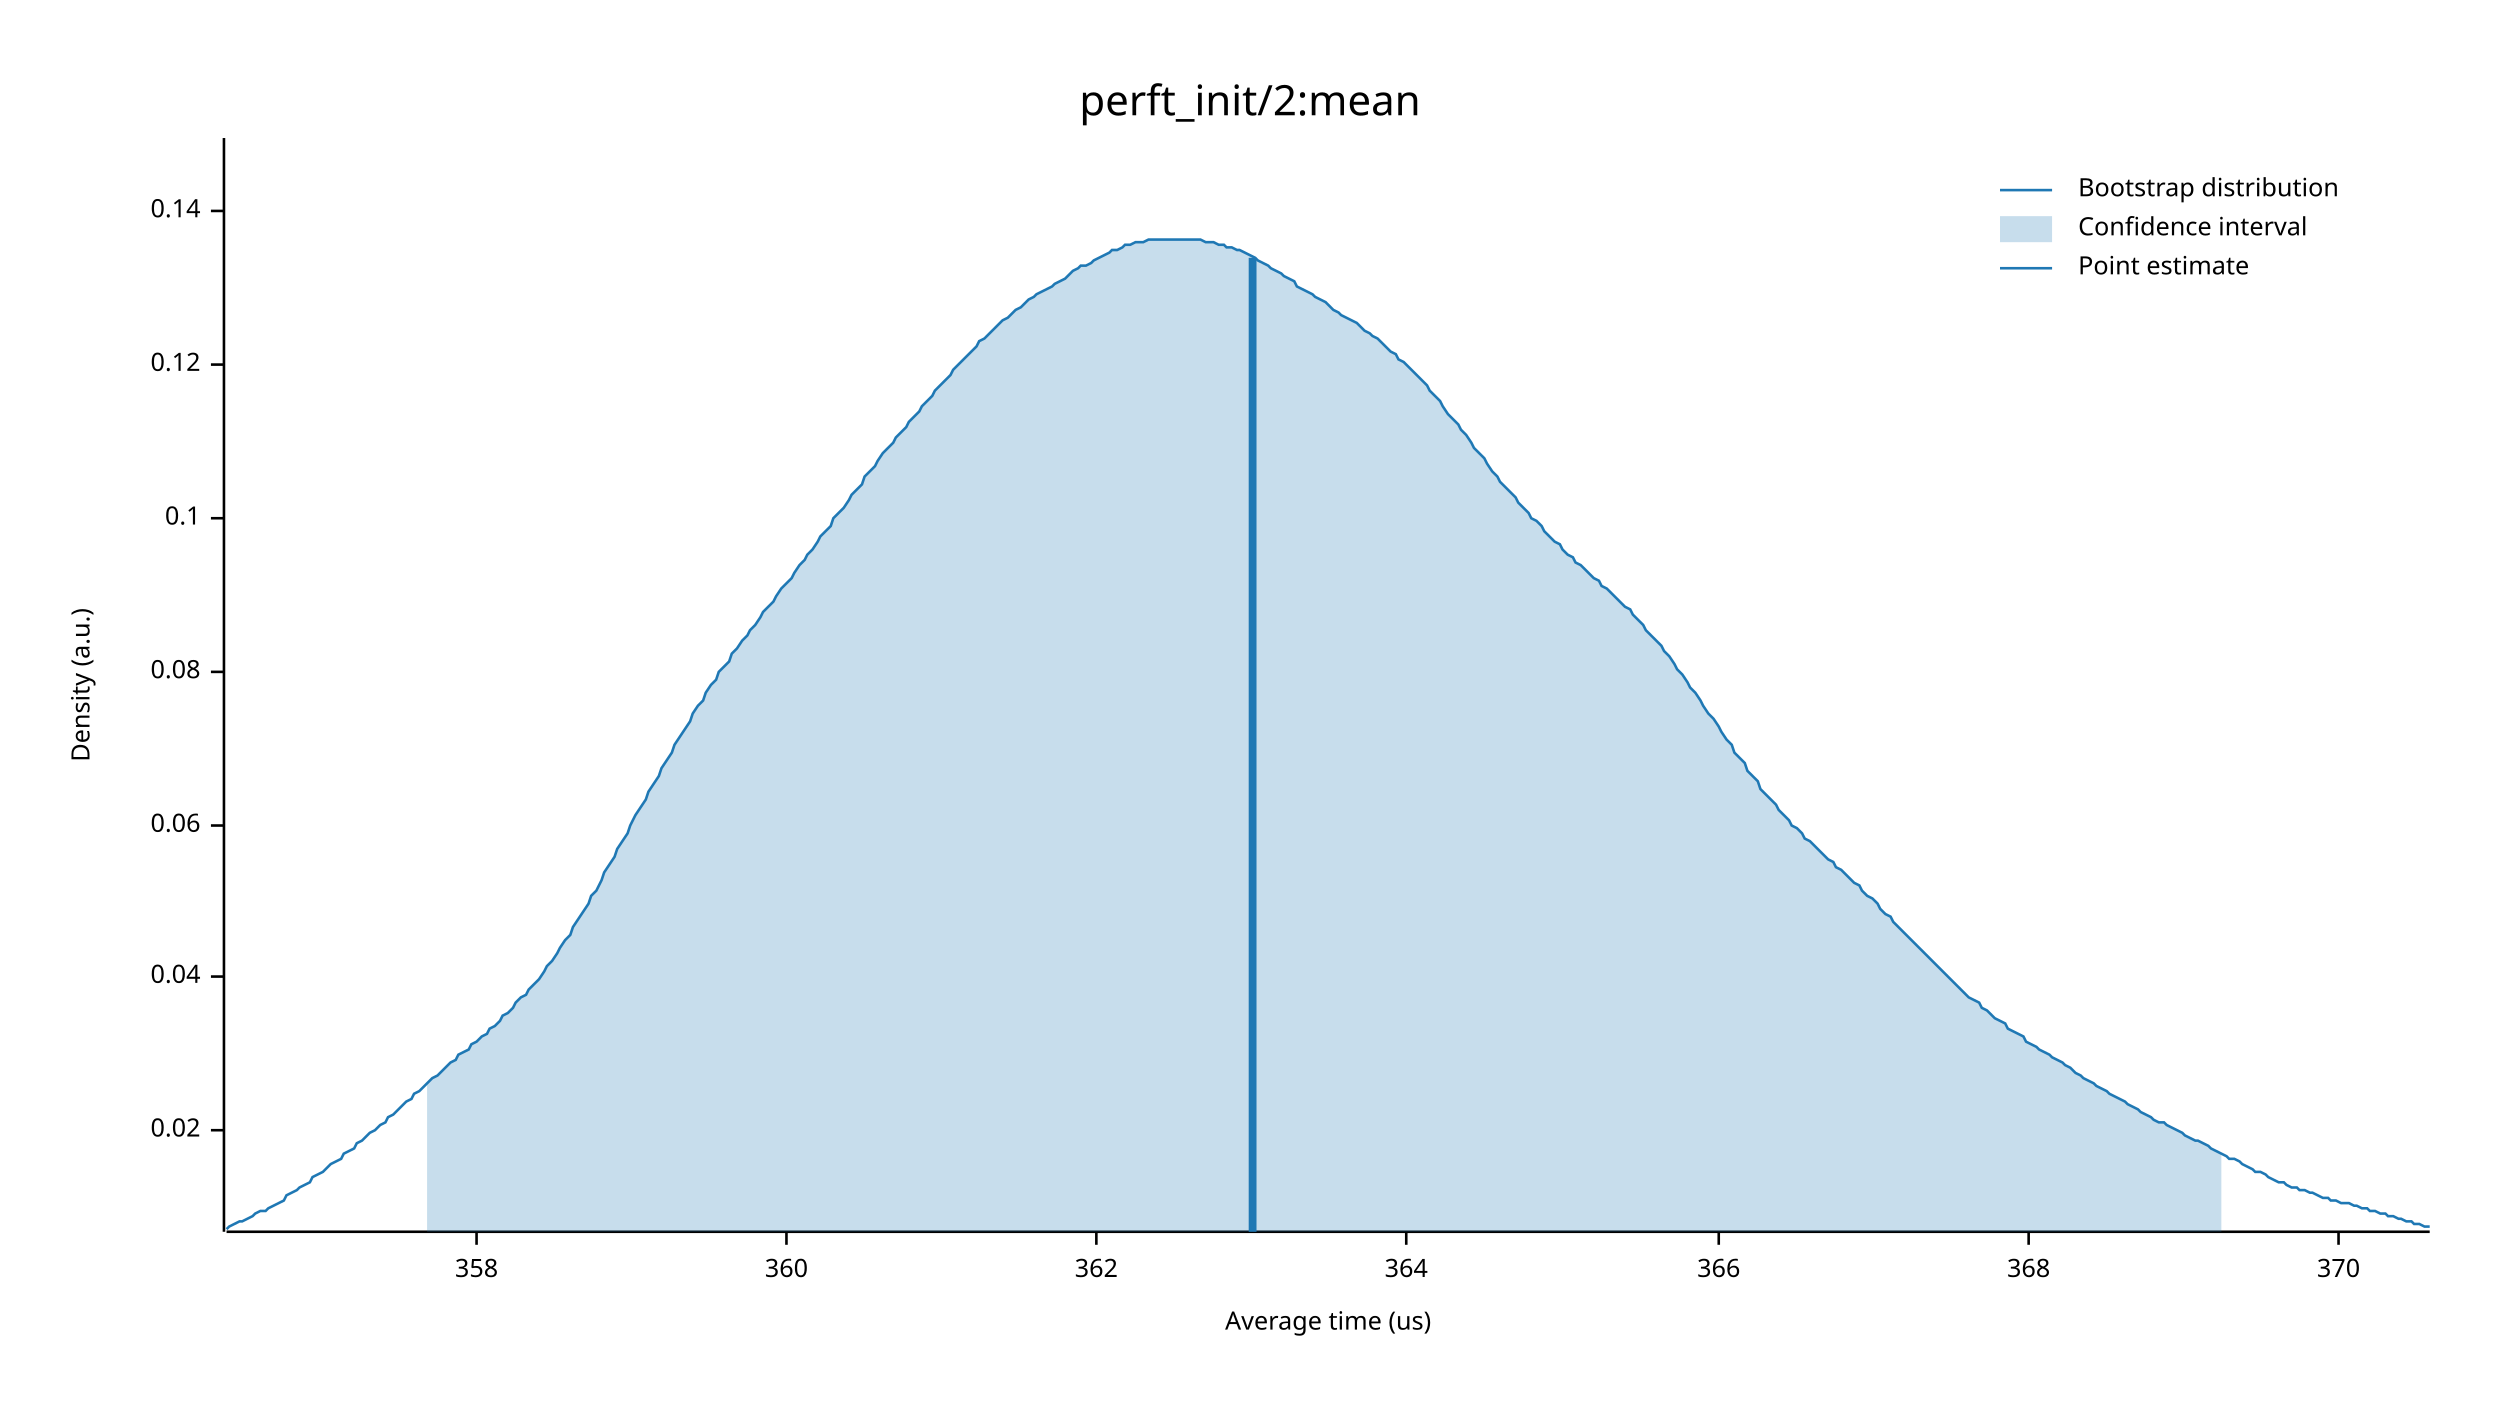
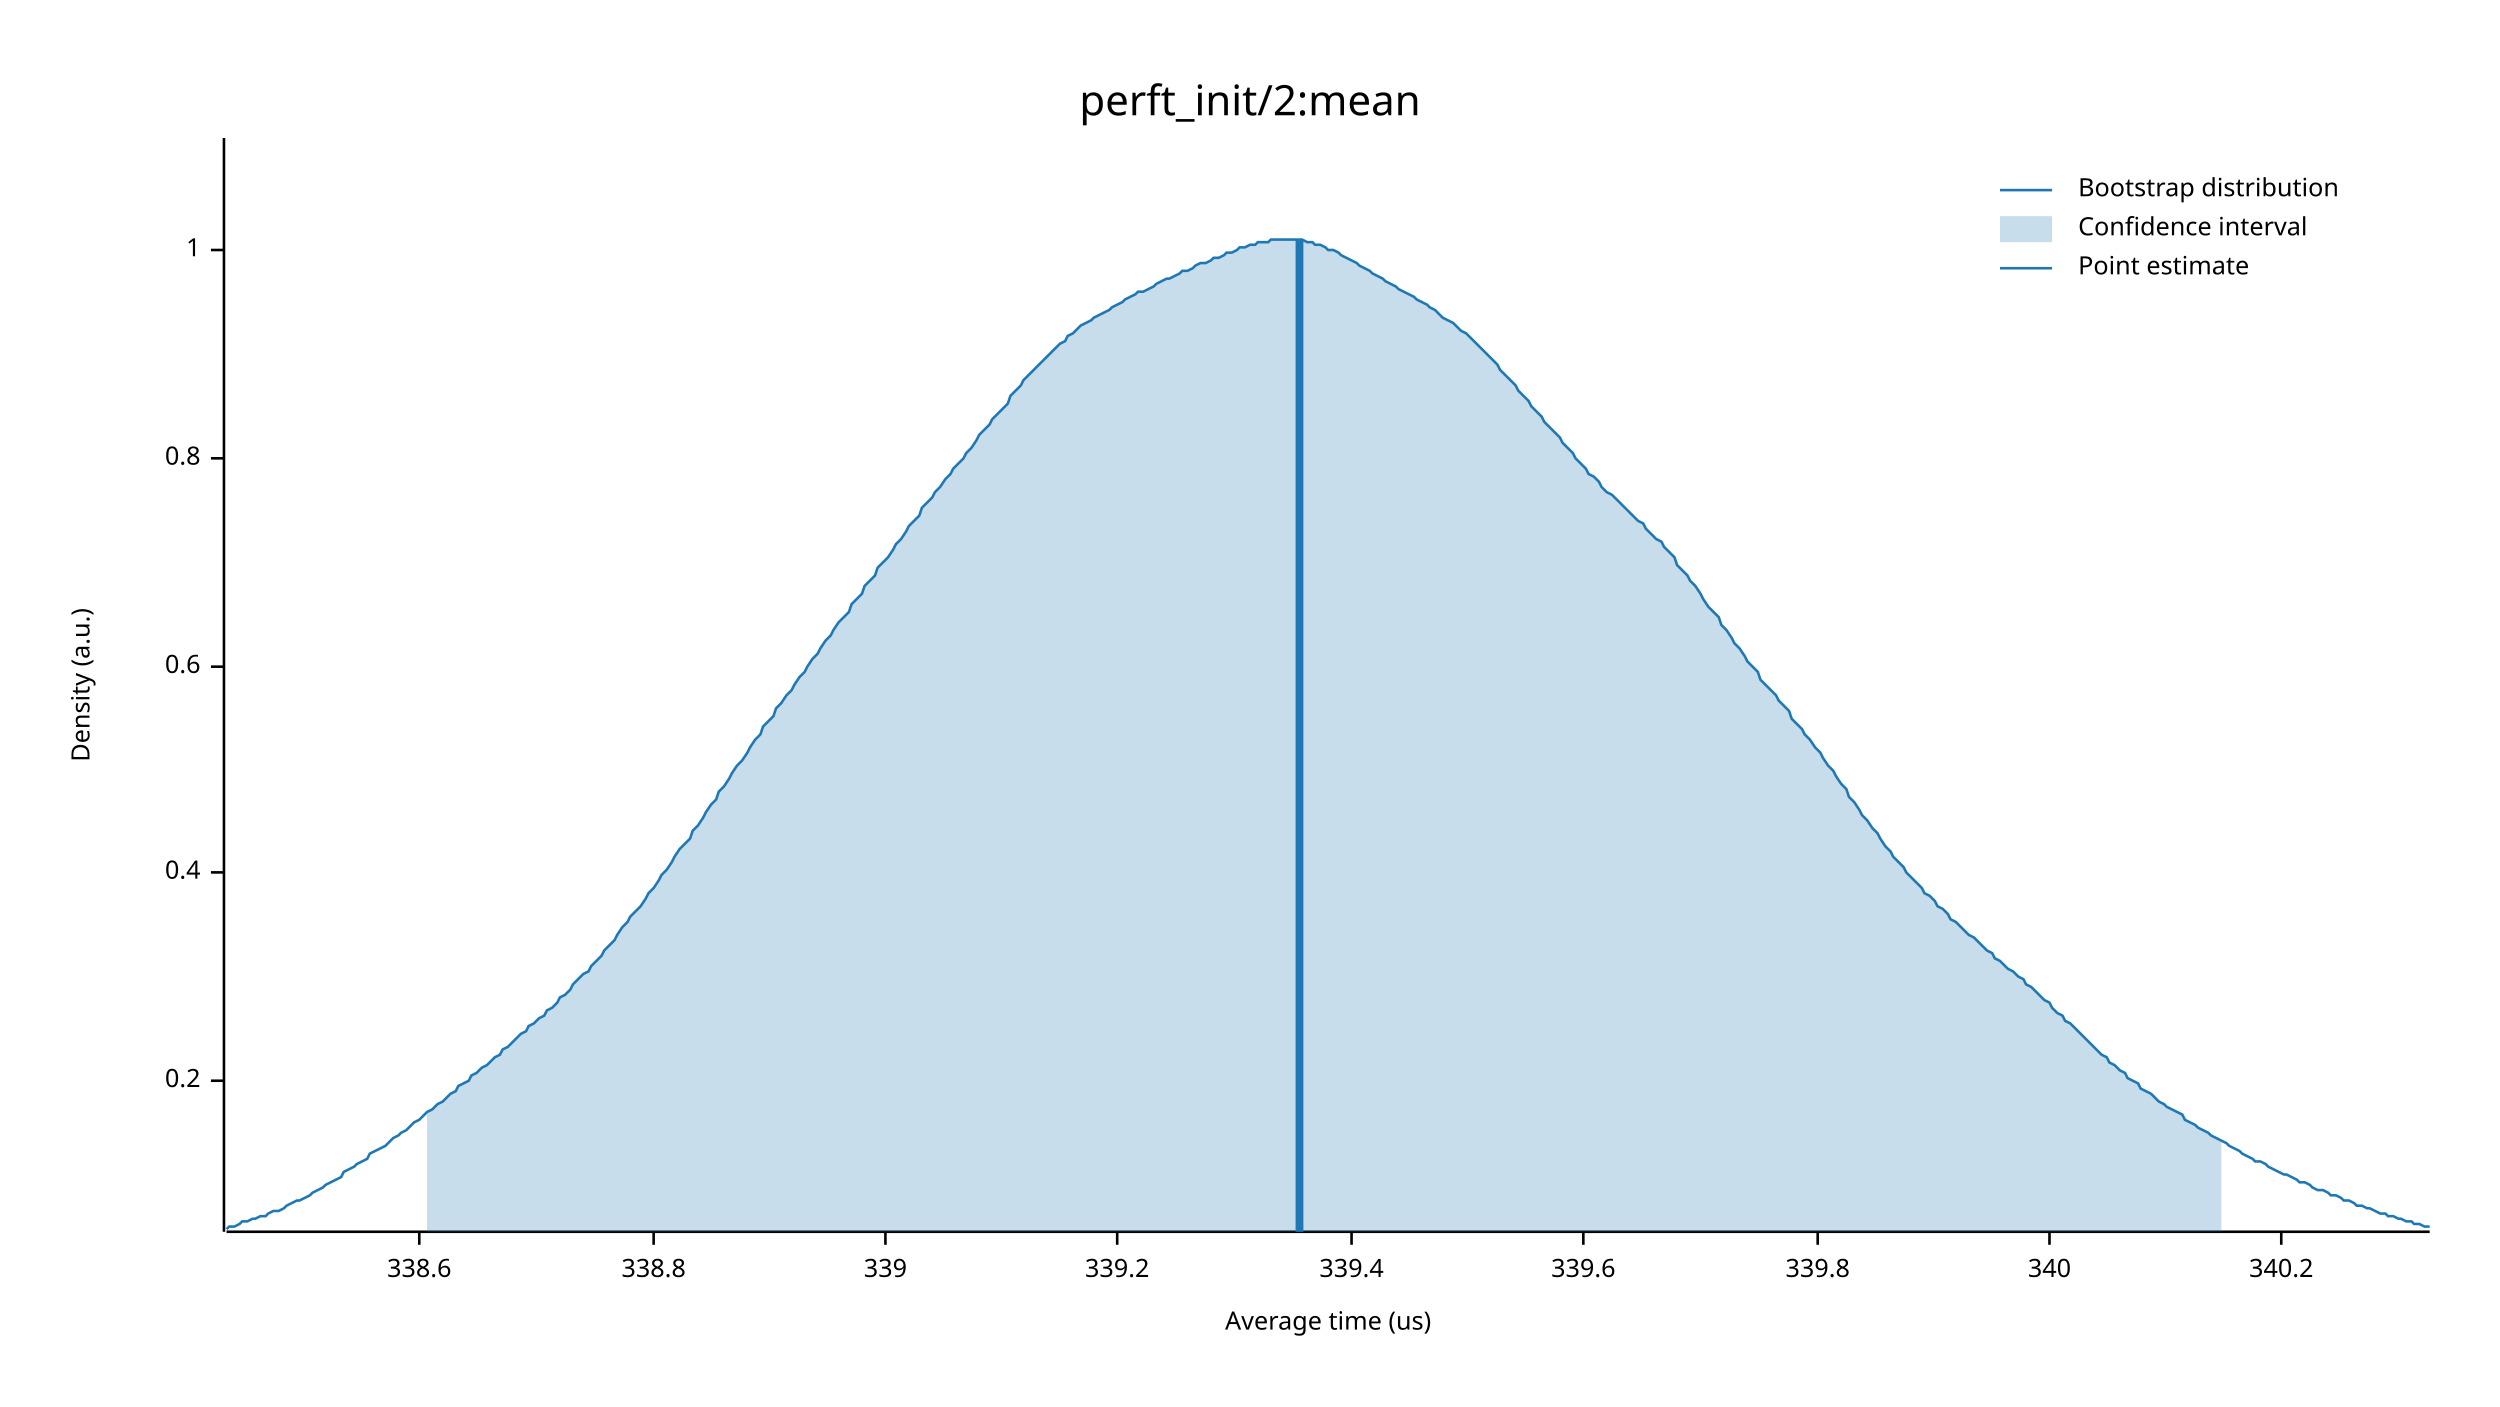
<svg xmlns="http://www.w3.org/2000/svg" width="960" height="540" viewBox="0 0 960 540">
  <text x="480" y="32" dy="0.76em" text-anchor="middle" font-family="sans-serif" font-size="16.129" opacity="1" fill="#000000">
perft_init/2:mean
</text>
  <text x="27" y="263" dy="0.76em" text-anchor="middle" font-family="sans-serif" font-size="9.677" opacity="1" fill="#000000" transform="rotate(270, 27, 263)">
Density (a.u.)
</text>
  <text x="510" y="513" dy="-0.5ex" text-anchor="middle" font-family="sans-serif" font-size="9.677" opacity="1" fill="#000000">
Average time (us)
</text>
  <polyline fill="none" opacity="1" stroke="#000000" stroke-width="1" points="86,53 86,473 " />
-   <text x="77" y="434" dy="0.5ex" text-anchor="end" font-family="sans-serif" font-size="9.677" opacity="1" fill="#000000">
- 0.02
+   <text x="77" y="415" dy="0.5ex" text-anchor="end" font-family="sans-serif" font-size="9.677" opacity="1" fill="#000000">
+ 0.2
</text>
-   <polyline fill="none" opacity="1" stroke="#000000" stroke-width="1" points="81,434 86,434 " />
-   <text x="77" y="375" dy="0.5ex" text-anchor="end" font-family="sans-serif" font-size="9.677" opacity="1" fill="#000000">
- 0.04
+   <polyline fill="none" opacity="1" stroke="#000000" stroke-width="1" points="81,415 86,415 " />
+   <text x="77" y="335" dy="0.5ex" text-anchor="end" font-family="sans-serif" font-size="9.677" opacity="1" fill="#000000">
+ 0.4
</text>
-   <polyline fill="none" opacity="1" stroke="#000000" stroke-width="1" points="81,375 86,375 " />
-   <text x="77" y="317" dy="0.5ex" text-anchor="end" font-family="sans-serif" font-size="9.677" opacity="1" fill="#000000">
- 0.06
+   <polyline fill="none" opacity="1" stroke="#000000" stroke-width="1" points="81,335 86,335 " />
+   <text x="77" y="256" dy="0.5ex" text-anchor="end" font-family="sans-serif" font-size="9.677" opacity="1" fill="#000000">
+ 0.6
</text>
-   <polyline fill="none" opacity="1" stroke="#000000" stroke-width="1" points="81,317 86,317 " />
-   <text x="77" y="258" dy="0.5ex" text-anchor="end" font-family="sans-serif" font-size="9.677" opacity="1" fill="#000000">
- 0.08
+   <polyline fill="none" opacity="1" stroke="#000000" stroke-width="1" points="81,256 86,256 " />
+   <text x="77" y="176" dy="0.5ex" text-anchor="end" font-family="sans-serif" font-size="9.677" opacity="1" fill="#000000">
+ 0.8
</text>
-   <polyline fill="none" opacity="1" stroke="#000000" stroke-width="1" points="81,258 86,258 " />
-   <text x="77" y="199" dy="0.5ex" text-anchor="end" font-family="sans-serif" font-size="9.677" opacity="1" fill="#000000">
- 0.1
+   <polyline fill="none" opacity="1" stroke="#000000" stroke-width="1" points="81,176 86,176 " />
+   <text x="77" y="96" dy="0.5ex" text-anchor="end" font-family="sans-serif" font-size="9.677" opacity="1" fill="#000000">
+ 1
</text>
-   <polyline fill="none" opacity="1" stroke="#000000" stroke-width="1" points="81,199 86,199 " />
-   <text x="77" y="140" dy="0.5ex" text-anchor="end" font-family="sans-serif" font-size="9.677" opacity="1" fill="#000000">
- 0.12
+   <polyline fill="none" opacity="1" stroke="#000000" stroke-width="1" points="81,96 86,96 " />
+   <polyline fill="none" opacity="1" stroke="#000000" stroke-width="1" points="87,473 933,473 " />
+   <text x="161" y="483" dy="0.76em" text-anchor="middle" font-family="sans-serif" font-size="9.677" opacity="1" fill="#000000">
+ 338.6
</text>
-   <polyline fill="none" opacity="1" stroke="#000000" stroke-width="1" points="81,140 86,140 " />
-   <text x="77" y="81" dy="0.5ex" text-anchor="end" font-family="sans-serif" font-size="9.677" opacity="1" fill="#000000">
- 0.14
+   <polyline fill="none" opacity="1" stroke="#000000" stroke-width="1" points="161,473 161,478 " />
+   <text x="251" y="483" dy="0.76em" text-anchor="middle" font-family="sans-serif" font-size="9.677" opacity="1" fill="#000000">
+ 338.8
</text>
-   <polyline fill="none" opacity="1" stroke="#000000" stroke-width="1" points="81,81 86,81 " />
-   <polyline fill="none" opacity="1" stroke="#000000" stroke-width="1" points="87,473 933,473 " />
-   <text x="183" y="483" dy="0.76em" text-anchor="middle" font-family="sans-serif" font-size="9.677" opacity="1" fill="#000000">
- 358
+   <polyline fill="none" opacity="1" stroke="#000000" stroke-width="1" points="251,473 251,478 " />
+   <text x="340" y="483" dy="0.76em" text-anchor="middle" font-family="sans-serif" font-size="9.677" opacity="1" fill="#000000">
+ 339
</text>
-   <polyline fill="none" opacity="1" stroke="#000000" stroke-width="1" points="183,473 183,478 " />
-   <text x="302" y="483" dy="0.76em" text-anchor="middle" font-family="sans-serif" font-size="9.677" opacity="1" fill="#000000">
- 360
+   <polyline fill="none" opacity="1" stroke="#000000" stroke-width="1" points="340,473 340,478 " />
+   <text x="429" y="483" dy="0.76em" text-anchor="middle" font-family="sans-serif" font-size="9.677" opacity="1" fill="#000000">
+ 339.2
</text>
-   <polyline fill="none" opacity="1" stroke="#000000" stroke-width="1" points="302,473 302,478 " />
-   <text x="421" y="483" dy="0.76em" text-anchor="middle" font-family="sans-serif" font-size="9.677" opacity="1" fill="#000000">
- 362
+   <polyline fill="none" opacity="1" stroke="#000000" stroke-width="1" points="429,473 429,478 " />
+   <text x="519" y="483" dy="0.76em" text-anchor="middle" font-family="sans-serif" font-size="9.677" opacity="1" fill="#000000">
+ 339.4
</text>
-   <polyline fill="none" opacity="1" stroke="#000000" stroke-width="1" points="421,473 421,478 " />
-   <text x="540" y="483" dy="0.76em" text-anchor="middle" font-family="sans-serif" font-size="9.677" opacity="1" fill="#000000">
- 364
+   <polyline fill="none" opacity="1" stroke="#000000" stroke-width="1" points="519,473 519,478 " />
+   <text x="608" y="483" dy="0.76em" text-anchor="middle" font-family="sans-serif" font-size="9.677" opacity="1" fill="#000000">
+ 339.6
</text>
-   <polyline fill="none" opacity="1" stroke="#000000" stroke-width="1" points="540,473 540,478 " />
-   <text x="660" y="483" dy="0.76em" text-anchor="middle" font-family="sans-serif" font-size="9.677" opacity="1" fill="#000000">
- 366
+   <polyline fill="none" opacity="1" stroke="#000000" stroke-width="1" points="608,473 608,478 " />
+   <text x="698" y="483" dy="0.76em" text-anchor="middle" font-family="sans-serif" font-size="9.677" opacity="1" fill="#000000">
+ 339.8
</text>
-   <polyline fill="none" opacity="1" stroke="#000000" stroke-width="1" points="660,473 660,478 " />
-   <text x="779" y="483" dy="0.76em" text-anchor="middle" font-family="sans-serif" font-size="9.677" opacity="1" fill="#000000">
- 368
+   <polyline fill="none" opacity="1" stroke="#000000" stroke-width="1" points="698,473 698,478 " />
+   <text x="787" y="483" dy="0.76em" text-anchor="middle" font-family="sans-serif" font-size="9.677" opacity="1" fill="#000000">
+ 340
</text>
-   <polyline fill="none" opacity="1" stroke="#000000" stroke-width="1" points="779,473 779,478 " />
-   <text x="898" y="483" dy="0.76em" text-anchor="middle" font-family="sans-serif" font-size="9.677" opacity="1" fill="#000000">
- 370
+   <polyline fill="none" opacity="1" stroke="#000000" stroke-width="1" points="787,473 787,478 " />
+   <text x="876" y="483" dy="0.76em" text-anchor="middle" font-family="sans-serif" font-size="9.677" opacity="1" fill="#000000">
+ 340.2
</text>
-   <polyline fill="none" opacity="1" stroke="#000000" stroke-width="1" points="898,473 898,478 " />
-   <polyline fill="none" opacity="1" stroke="#1F78B4" stroke-width="1" points="87,472 88,471 90,470 92,469 93,469 95,468 97,467 98,466 100,465 102,465 103,464 105,463 107,462 109,461 110,459 112,458 114,457 115,456 117,455 119,454 120,452 122,451 124,450 125,449 127,447 129,446 131,445 132,443 134,442 136,441 137,439 139,438 141,436 142,435 144,434 146,432 148,431 149,429 151,428 153,426 154,425 156,423 158,422 159,420 161,419 163,417 164,416 166,414 168,413 170,411 171,410 173,408 175,407 176,405 178,404 180,403 181,401 183,400 185,398 187,397 188,395 190,394 192,392 193,390 195,389 197,387 198,385 200,383 202,382 203,380 205,378 207,376 209,373 210,371 212,369 214,366 215,364 217,361 219,359 220,356 222,353 224,350 226,347 227,344 229,342 231,338 232,335 234,332 236,329 237,326 239,323 241,320 242,317 244,313 246,310 248,307 249,304 251,301 253,298 254,295 256,292 258,289 259,286 261,283 263,280 265,277 266,274 268,271 270,269 271,266 273,263 275,261 276,258 278,256 280,254 281,251 283,249 285,246 287,244 288,242 290,240 292,237 293,235 295,233 297,231 298,229 300,226 302,224 304,222 305,220 307,217 309,215 310,213 312,211 314,208 315,206 317,204 319,202 320,199 322,197 324,195 326,192 327,190 329,188 331,186 332,183 334,181 336,179 337,177 339,174 341,172 343,170 344,168 346,166 348,164 349,162 351,160 353,158 354,156 356,154 358,152 359,150 361,148 363,146 365,144 366,142 368,140 370,138 371,137 373,135 375,133 376,131 378,130 380,128 381,127 383,125 385,123 387,122 388,121 390,119 392,118 393,117 395,115 397,114 398,113 400,112 402,111 404,110 405,109 407,108 409,107 410,106 412,104 414,103 415,102 417,102 419,101 420,100 422,99 424,98 426,97 427,96 429,96 431,95 432,94 434,94 436,93 437,93 439,93 441,92 443,92 444,92 446,92 448,92 449,92 451,92 453,92 454,92 456,92 458,92 459,92 461,92 463,93 465,93 466,93 468,94 470,94 471,95 473,95 475,96 476,96 478,97 480,98 482,99 483,100 485,101 487,102 488,103 490,104 492,105 493,106 495,107 497,108 498,110 500,111 502,112 504,113 505,114 507,115 509,116 510,117 512,119 514,120 515,121 517,122 519,123 521,124 522,125 524,127 526,128 527,129 529,130 531,132 532,133 534,135 536,136 537,138 539,139 541,141 543,143 544,144 546,146 548,148 549,150 551,152 553,154 554,156 556,159 558,161 560,163 561,165 563,167 565,170 566,172 568,174 570,176 571,178 573,181 575,183 576,185 578,187 580,189 582,191 583,193 585,195 587,197 588,199 590,200 592,202 593,204 595,206 597,208 599,209 600,211 602,213 604,214 605,216 607,217 609,219 610,220 612,222 614,223 615,225 617,226 619,228 621,230 622,231 624,233 626,234 627,236 629,238 631,240 632,242 634,244 636,246 638,248 639,250 641,252 643,255 644,257 646,259 648,262 649,264 651,266 653,269 654,271 656,274 658,276 660,279 661,281 663,284 665,286 666,289 668,291 670,293 671,296 673,298 675,300 676,303 678,305 680,307 682,309 683,311 685,313 687,315 688,317 690,318 692,320 693,322 695,323 697,325 699,327 700,328 702,330 704,331 705,333 707,334 709,336 710,337 712,339 714,340 715,342 717,344 719,345 721,347 722,349 724,351 726,352 727,354 729,356 731,358 732,359 734,361 736,363 738,365 739,366 741,368 743,370 744,371 746,373 748,375 749,376 751,378 753,380 754,381 756,383 758,384 760,385 761,387 763,388 765,390 766,391 768,392 770,393 771,395 773,396 775,397 777,398 778,400 780,401 782,402 783,403 785,404 787,405 788,406 790,407 792,408 793,409 795,410 797,412 799,413 800,414 802,415 804,416 805,417 807,418 809,419 810,420 812,421 814,422 816,423 817,424 819,425 821,426 822,427 824,428 826,429 827,430 829,431 831,431 832,432 834,433 836,434 838,435 839,436 841,437 843,438 844,438 846,439 848,440 849,441 851,442 853,443 855,444 856,445 858,445 860,446 861,447 863,448 865,449 866,450 868,450 870,451 871,452 873,453 875,454 877,454 878,455 880,456 882,456 883,457 885,457 887,458 888,458 890,459 892,460 894,460 895,461 897,461 899,462 900,462 902,462 904,463 905,463 907,464 909,464 910,465 912,465 914,466 916,466 917,467 919,467 921,468 922,468 924,469 926,469 927,470 929,470 931,471 933,471 " />
-   <polygon opacity="0.25" fill="#1F78B4" points="164,416 166,414 168,413 170,411 171,410 173,408 175,407 176,405 178,404 180,403 181,401 183,400 185,398 187,397 188,395 190,394 192,392 193,390 195,389 197,387 198,385 200,383 202,382 203,380 205,378 207,376 209,373 210,371 212,369 214,366 215,364 217,361 219,359 220,356 222,353 224,350 226,347 227,344 229,342 231,338 232,335 234,332 236,329 237,326 239,323 241,320 242,317 244,313 246,310 248,307 249,304 251,301 253,298 254,295 256,292 258,289 259,286 261,283 263,280 265,277 266,274 268,271 270,269 271,266 273,263 275,261 276,258 278,256 280,254 281,251 283,249 285,246 287,244 288,242 290,240 292,237 293,235 295,233 297,231 298,229 300,226 302,224 304,222 305,220 307,217 309,215 310,213 312,211 314,208 315,206 317,204 319,202 320,199 322,197 324,195 326,192 327,190 329,188 331,186 332,183 334,181 336,179 337,177 339,174 341,172 343,170 344,168 346,166 348,164 349,162 351,160 353,158 354,156 356,154 358,152 359,150 361,148 363,146 365,144 366,142 368,140 370,138 371,137 373,135 375,133 376,131 378,130 380,128 381,127 383,125 385,123 387,122 388,121 390,119 392,118 393,117 395,115 397,114 398,113 400,112 402,111 404,110 405,109 407,108 409,107 410,106 412,104 414,103 415,102 417,102 419,101 420,100 422,99 424,98 426,97 427,96 429,96 431,95 432,94 434,94 436,93 437,93 439,93 441,92 443,92 444,92 446,92 448,92 449,92 451,92 453,92 454,92 456,92 458,92 459,92 461,92 463,93 465,93 466,93 468,94 470,94 471,95 473,95 475,96 476,96 478,97 480,98 482,99 483,100 485,101 487,102 488,103 490,104 492,105 493,106 495,107 497,108 498,110 500,111 502,112 504,113 505,114 507,115 509,116 510,117 512,119 514,120 515,121 517,122 519,123 521,124 522,125 524,127 526,128 527,129 529,130 531,132 532,133 534,135 536,136 537,138 539,139 541,141 543,143 544,144 546,146 548,148 549,150 551,152 553,154 554,156 556,159 558,161 560,163 561,165 563,167 565,170 566,172 568,174 570,176 571,178 573,181 575,183 576,185 578,187 580,189 582,191 583,193 585,195 587,197 588,199 590,200 592,202 593,204 595,206 597,208 599,209 600,211 602,213 604,214 605,216 607,217 609,219 610,220 612,222 614,223 615,225 617,226 619,228 621,230 622,231 624,233 626,234 627,236 629,238 631,240 632,242 634,244 636,246 638,248 639,250 641,252 643,255 644,257 646,259 648,262 649,264 651,266 653,269 654,271 656,274 658,276 660,279 661,281 663,284 665,286 666,289 668,291 670,293 671,296 673,298 675,300 676,303 678,305 680,307 682,309 683,311 685,313 687,315 688,317 690,318 692,320 693,322 695,323 697,325 699,327 700,328 702,330 704,331 705,333 707,334 709,336 710,337 712,339 714,340 715,342 717,344 719,345 721,347 722,349 724,351 726,352 727,354 729,356 731,358 732,359 734,361 736,363 738,365 739,366 741,368 743,370 744,371 746,373 748,375 749,376 751,378 753,380 754,381 756,383 758,384 760,385 761,387 763,388 765,390 766,391 768,392 770,393 771,395 773,396 775,397 777,398 778,400 780,401 782,402 783,403 785,404 787,405 788,406 790,407 792,408 793,409 795,410 797,412 799,413 800,414 802,415 804,416 805,417 807,418 809,419 810,420 812,421 814,422 816,423 817,424 819,425 821,426 822,427 824,428 826,429 827,430 829,431 831,431 832,432 834,433 836,434 838,435 839,436 841,437 843,438 844,438 846,439 848,440 849,441 851,442 853,443 853,473 164,473 " />
-   <polyline fill="none" opacity="1" stroke="#1F78B4" stroke-width="3" points="481,473 481,99 " />
+   <polyline fill="none" opacity="1" stroke="#000000" stroke-width="1" points="876,473 876,478 " />
+   <polyline fill="none" opacity="1" stroke="#1F78B4" stroke-width="1" points="87,472 88,471 90,471 92,470 93,469 95,469 97,468 98,468 100,467 102,467 103,466 105,465 107,465 109,464 110,463 112,462 114,461 115,461 117,460 119,459 120,458 122,457 124,456 125,455 127,454 129,453 131,452 132,450 134,449 136,448 137,447 139,446 141,445 142,443 144,442 146,441 148,440 149,439 151,437 153,436 154,435 156,434 158,432 159,431 161,430 163,428 164,427 166,426 168,424 170,423 171,422 173,420 175,419 176,417 178,416 180,415 181,413 183,412 185,410 187,409 188,408 190,406 192,405 193,403 195,402 197,400 198,399 200,397 202,396 203,394 205,393 207,391 209,390 210,388 212,387 214,385 215,383 217,382 219,380 220,378 222,376 224,374 226,373 227,371 229,369 231,367 232,365 234,363 236,361 237,359 239,356 241,354 242,352 244,350 246,348 248,345 249,343 251,341 253,338 254,336 256,334 258,331 259,329 261,326 263,324 265,322 266,319 268,317 270,314 271,312 273,309 275,307 276,304 278,302 280,299 281,297 283,294 285,292 287,289 288,287 290,284 292,282 293,279 295,277 297,275 298,272 300,270 302,267 304,265 305,263 307,260 309,258 310,256 312,253 314,251 315,249 317,246 319,244 320,242 322,239 324,237 326,235 327,232 329,230 331,228 332,225 334,223 336,221 337,218 339,216 341,214 343,211 344,209 346,207 348,204 349,202 351,200 353,198 354,195 356,193 358,191 359,189 361,187 363,184 365,182 366,180 368,178 370,176 371,174 373,172 375,169 376,167 378,165 380,163 381,161 383,159 385,157 387,155 388,152 390,150 392,148 393,146 395,144 397,142 398,141 400,139 402,137 404,135 405,134 407,132 409,131 410,129 412,128 414,126 415,125 417,124 419,123 420,122 422,121 424,120 426,119 427,118 429,117 431,116 432,115 434,114 436,113 437,112 439,112 441,111 443,110 444,109 446,108 448,107 449,107 451,106 453,105 454,104 456,104 458,103 459,102 461,101 463,101 465,100 466,99 468,99 470,98 471,97 473,97 475,96 476,95 478,95 480,94 482,94 483,93 485,93 487,93 488,92 490,92 492,92 493,92 495,92 497,92 498,92 500,92 502,93 504,93 505,94 507,94 509,95 510,96 512,96 514,97 515,98 517,99 519,100 521,101 522,102 524,103 526,104 527,105 529,106 531,107 532,108 534,109 536,110 537,111 539,112 541,113 543,114 544,115 546,116 548,117 549,118 551,119 553,121 554,122 556,123 558,124 560,126 561,127 563,128 565,130 566,131 568,133 570,135 571,136 573,138 575,140 576,142 578,144 580,146 582,148 583,150 585,152 587,154 588,156 590,158 592,160 593,162 595,164 597,166 599,168 600,170 602,172 604,174 605,176 607,178 609,180 610,182 612,183 614,185 615,187 617,189 619,190 621,192 622,193 624,195 626,197 627,198 629,200 631,201 632,203 634,205 636,207 638,208 639,210 641,212 643,214 644,217 646,219 648,221 649,223 651,225 653,228 654,230 656,233 658,235 660,237 661,240 663,242 665,245 666,247 668,249 670,252 671,254 673,256 675,258 676,261 678,263 680,265 682,267 683,269 685,271 687,273 688,276 690,278 692,280 693,282 695,284 697,287 699,289 700,291 702,294 704,296 705,298 707,301 709,303 710,306 712,308 714,311 715,313 717,315 719,318 721,320 722,322 724,325 726,327 727,329 729,331 731,333 732,335 734,337 736,339 738,341 739,343 741,344 743,346 744,348 746,349 748,351 749,353 751,354 753,356 754,357 756,359 758,360 760,362 761,363 763,365 765,366 766,368 768,369 770,371 771,372 773,373 775,375 777,376 778,378 780,379 782,381 783,382 785,384 787,385 788,387 790,389 792,390 793,392 795,393 797,395 799,397 800,398 802,400 804,402 805,403 807,405 809,406 810,408 812,409 814,411 816,412 817,414 819,415 821,416 822,418 824,419 826,420 827,421 829,423 831,424 832,425 834,426 836,427 838,428 839,430 841,431 843,432 844,433 846,434 848,435 849,436 851,437 853,438 855,439 856,440 858,441 860,442 861,443 863,444 865,445 866,446 868,446 870,447 871,448 873,449 875,450 877,451 878,451 880,452 882,453 883,454 885,454 887,455 888,456 890,457 892,457 894,458 895,459 897,459 899,460 900,461 902,461 904,462 905,463 907,463 909,464 910,464 912,465 914,466 916,466 917,467 919,467 921,468 922,468 924,469 926,469 927,470 929,470 931,471 933,471 " />
+   <polygon opacity="0.25" fill="#1F78B4" points="164,427 166,426 168,424 170,423 171,422 173,420 175,419 176,417 178,416 180,415 181,413 183,412 185,410 187,409 188,408 190,406 192,405 193,403 195,402 197,400 198,399 200,397 202,396 203,394 205,393 207,391 209,390 210,388 212,387 214,385 215,383 217,382 219,380 220,378 222,376 224,374 226,373 227,371 229,369 231,367 232,365 234,363 236,361 237,359 239,356 241,354 242,352 244,350 246,348 248,345 249,343 251,341 253,338 254,336 256,334 258,331 259,329 261,326 263,324 265,322 266,319 268,317 270,314 271,312 273,309 275,307 276,304 278,302 280,299 281,297 283,294 285,292 287,289 288,287 290,284 292,282 293,279 295,277 297,275 298,272 300,270 302,267 304,265 305,263 307,260 309,258 310,256 312,253 314,251 315,249 317,246 319,244 320,242 322,239 324,237 326,235 327,232 329,230 331,228 332,225 334,223 336,221 337,218 339,216 341,214 343,211 344,209 346,207 348,204 349,202 351,200 353,198 354,195 356,193 358,191 359,189 361,187 363,184 365,182 366,180 368,178 370,176 371,174 373,172 375,169 376,167 378,165 380,163 381,161 383,159 385,157 387,155 388,152 390,150 392,148 393,146 395,144 397,142 398,141 400,139 402,137 404,135 405,134 407,132 409,131 410,129 412,128 414,126 415,125 417,124 419,123 420,122 422,121 424,120 426,119 427,118 429,117 431,116 432,115 434,114 436,113 437,112 439,112 441,111 443,110 444,109 446,108 448,107 449,107 451,106 453,105 454,104 456,104 458,103 459,102 461,101 463,101 465,100 466,99 468,99 470,98 471,97 473,97 475,96 476,95 478,95 480,94 482,94 483,93 485,93 487,93 488,92 490,92 492,92 493,92 495,92 497,92 498,92 500,92 502,93 504,93 505,94 507,94 509,95 510,96 512,96 514,97 515,98 517,99 519,100 521,101 522,102 524,103 526,104 527,105 529,106 531,107 532,108 534,109 536,110 537,111 539,112 541,113 543,114 544,115 546,116 548,117 549,118 551,119 553,121 554,122 556,123 558,124 560,126 561,127 563,128 565,130 566,131 568,133 570,135 571,136 573,138 575,140 576,142 578,144 580,146 582,148 583,150 585,152 587,154 588,156 590,158 592,160 593,162 595,164 597,166 599,168 600,170 602,172 604,174 605,176 607,178 609,180 610,182 612,183 614,185 615,187 617,189 619,190 621,192 622,193 624,195 626,197 627,198 629,200 631,201 632,203 634,205 636,207 638,208 639,210 641,212 643,214 644,217 646,219 648,221 649,223 651,225 653,228 654,230 656,233 658,235 660,237 661,240 663,242 665,245 666,247 668,249 670,252 671,254 673,256 675,258 676,261 678,263 680,265 682,267 683,269 685,271 687,273 688,276 690,278 692,280 693,282 695,284 697,287 699,289 700,291 702,294 704,296 705,298 707,301 709,303 710,306 712,308 714,311 715,313 717,315 719,318 721,320 722,322 724,325 726,327 727,329 729,331 731,333 732,335 734,337 736,339 738,341 739,343 741,344 743,346 744,348 746,349 748,351 749,353 751,354 753,356 754,357 756,359 758,360 760,362 761,363 763,365 765,366 766,368 768,369 770,371 771,372 773,373 775,375 777,376 778,378 780,379 782,381 783,382 785,384 787,385 788,387 790,389 792,390 793,392 795,393 797,395 799,397 800,398 802,400 804,402 805,403 807,405 809,406 810,408 812,409 814,411 816,412 817,414 819,415 821,416 822,418 824,419 826,420 827,421 829,423 831,424 832,425 834,426 836,427 838,428 839,430 841,431 843,432 844,433 846,434 848,435 849,436 851,437 853,438 853,473 164,473 " />
+   <polyline fill="none" opacity="1" stroke="#1F78B4" stroke-width="3" points="499,473 499,92 " />
  <text x="798" y="68" dy="0.76em" text-anchor="start" font-family="sans-serif" font-size="9.677" opacity="1" fill="#000000">
Bootstrap distribution
</text>
  <text x="798" y="83" dy="0.76em" text-anchor="start" font-family="sans-serif" font-size="9.677" opacity="1" fill="#000000">
Confidence interval
</text>
  <text x="798" y="98" dy="0.76em" text-anchor="start" font-family="sans-serif" font-size="9.677" opacity="1" fill="#000000">
Point estimate
</text>
  <polyline fill="none" opacity="1" stroke="#1F78B4" stroke-width="1" points="768,73 788,73 " />
  <rect x="768" y="83" width="20" height="10" opacity="0.25" fill="#1F78B4" stroke="none" />
  <polyline fill="none" opacity="1" stroke="#1F78B4" stroke-width="1" points="768,103 788,103 " />
</svg>
